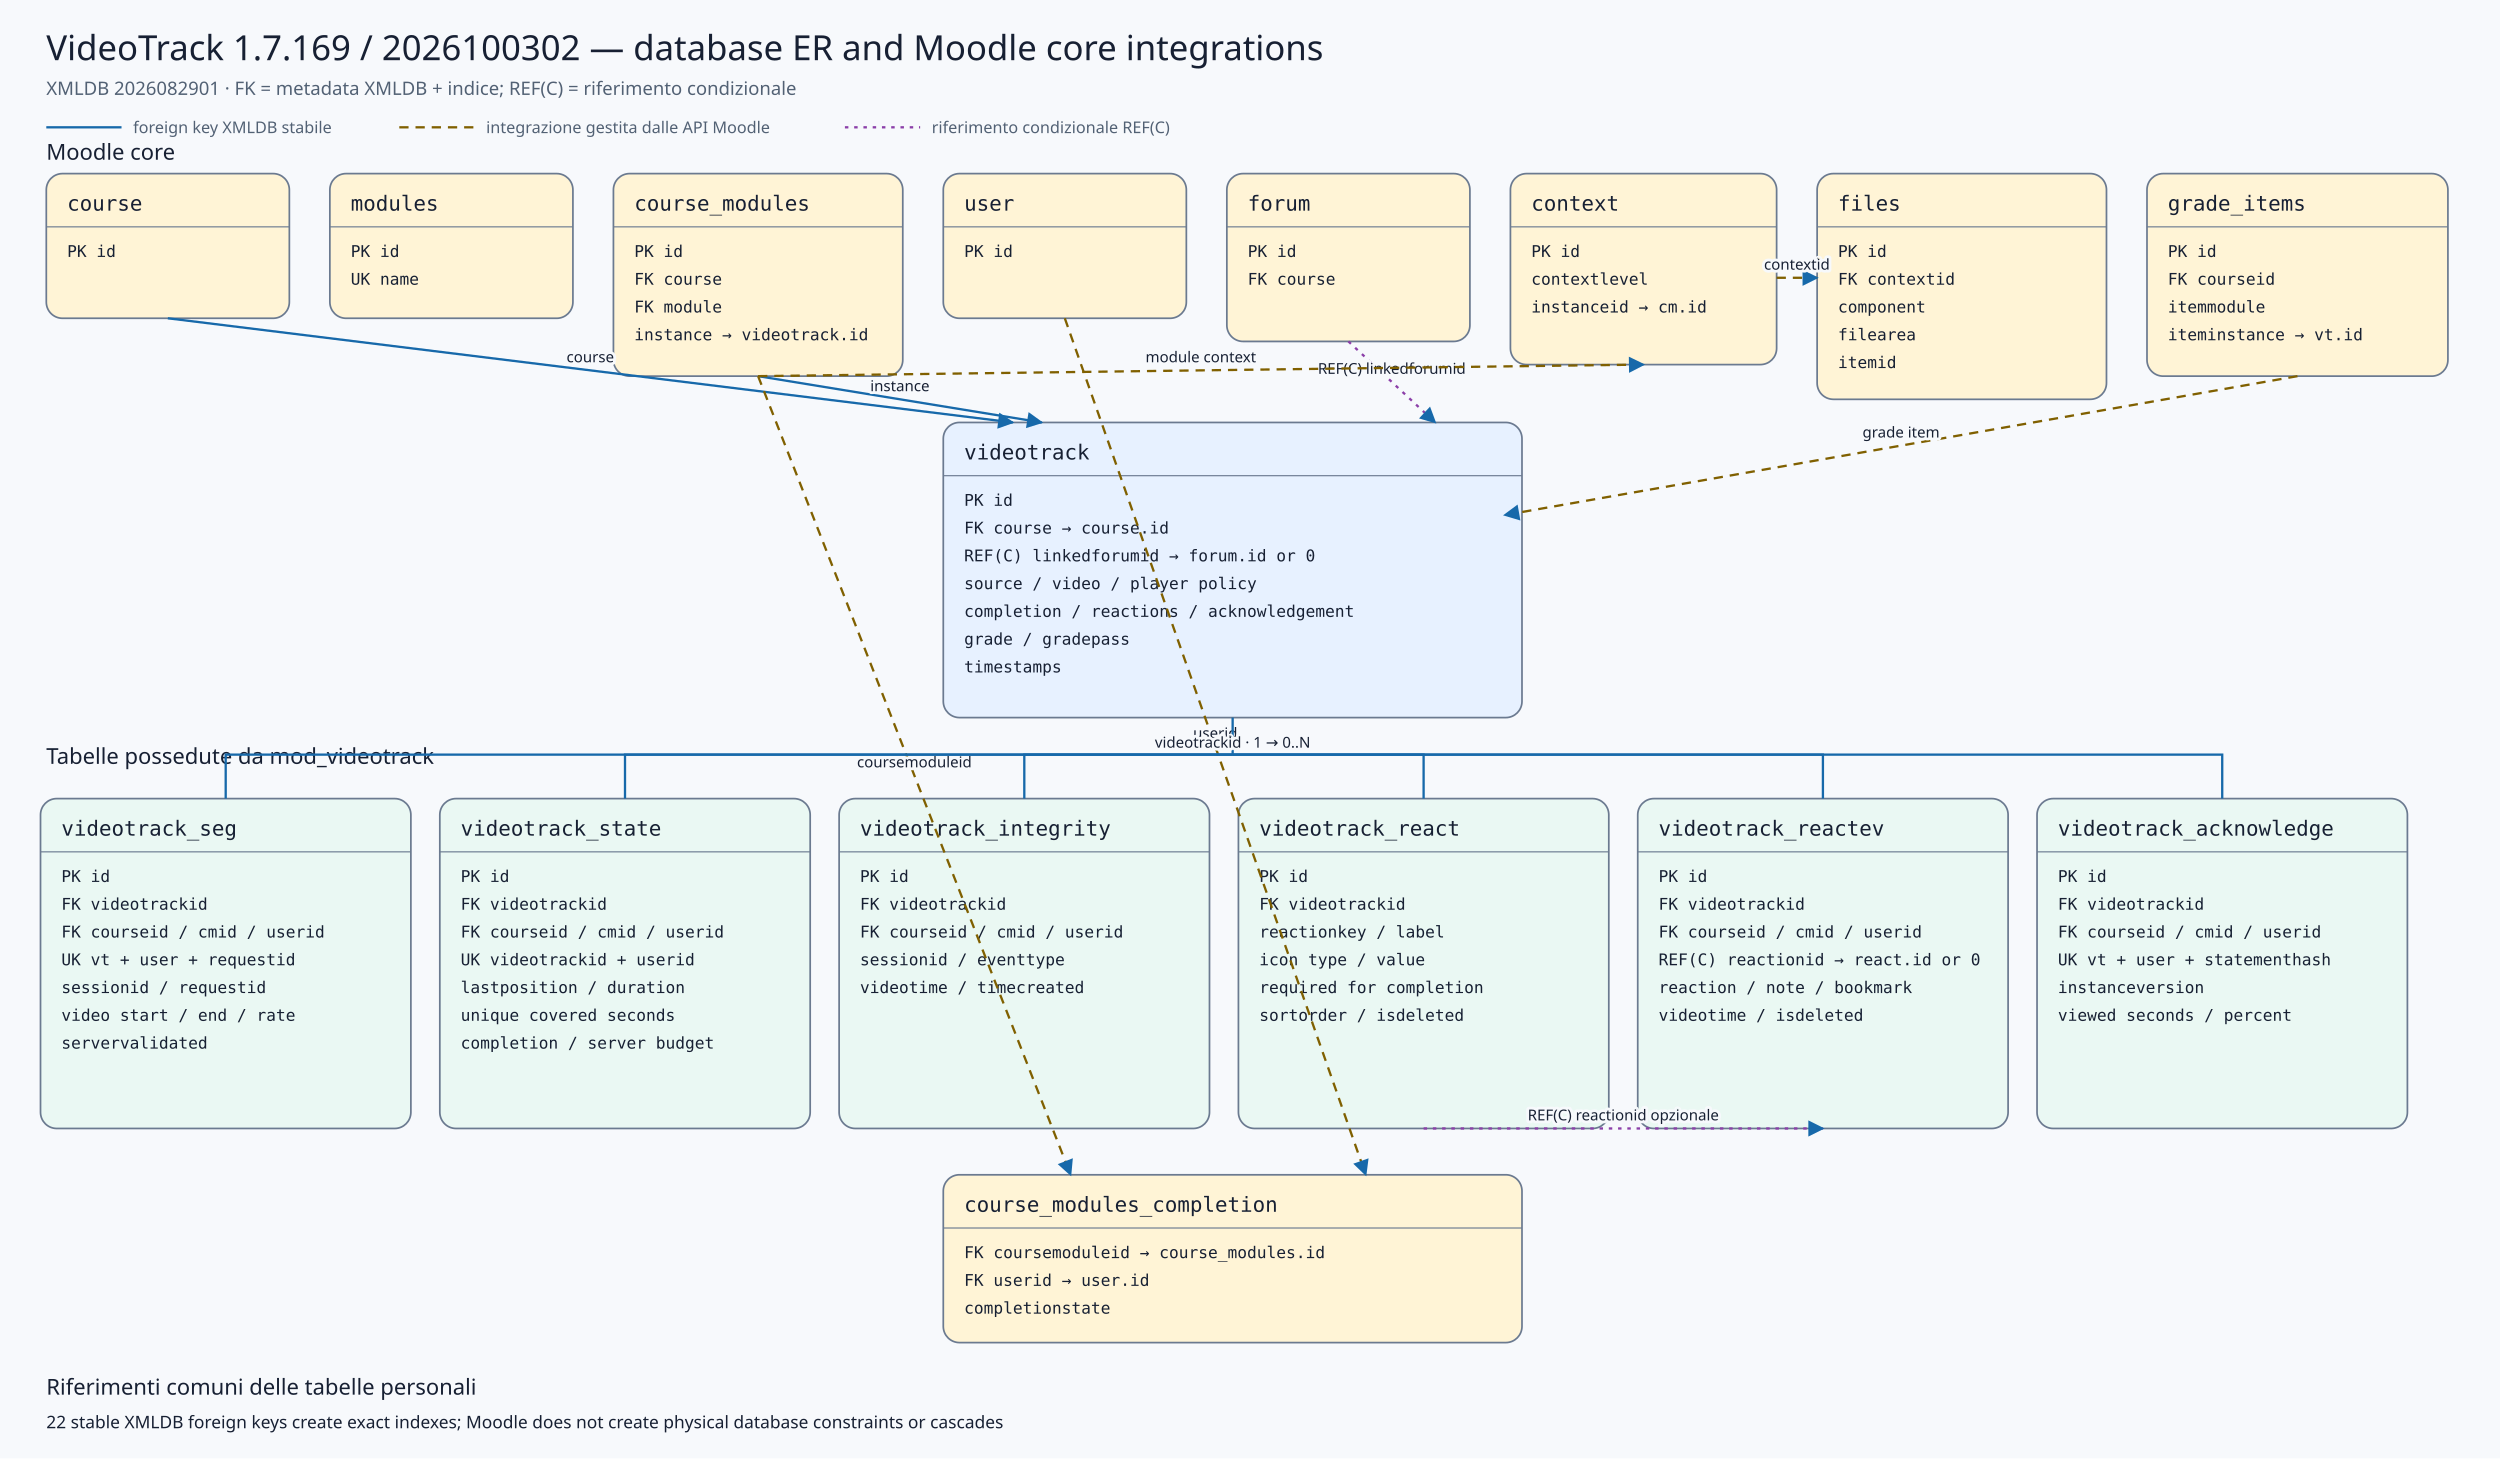
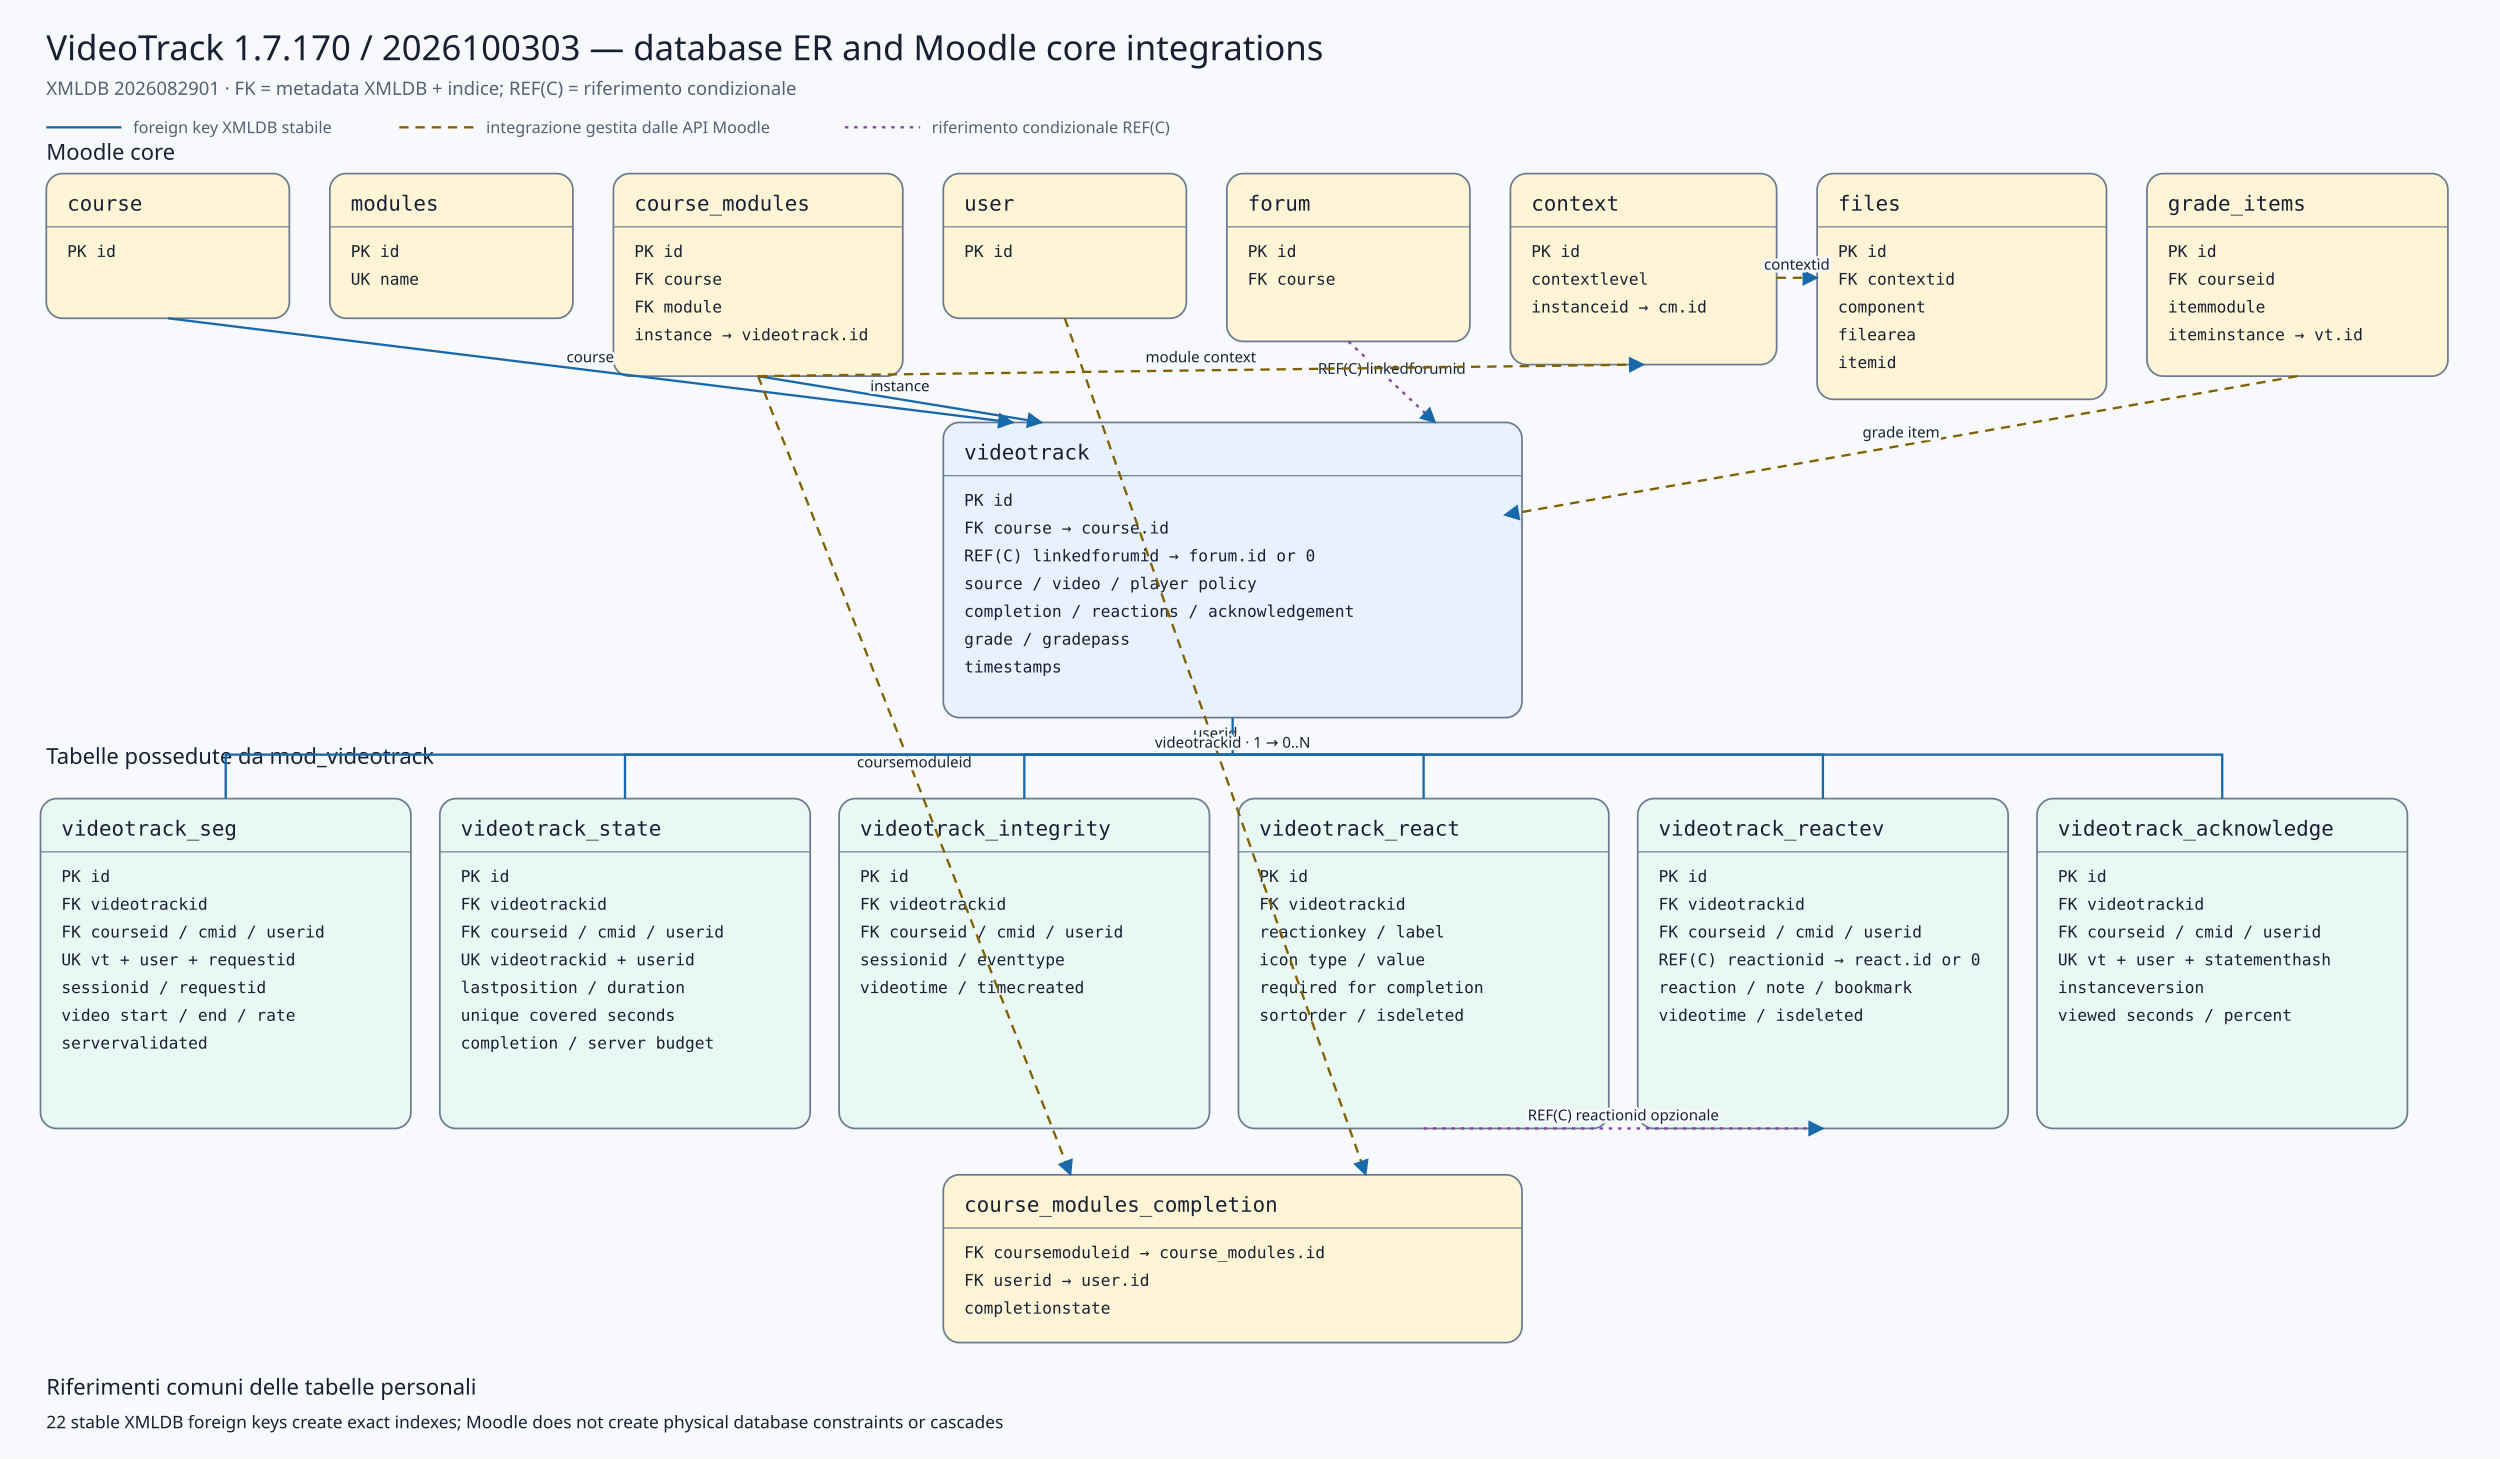
<svg xmlns="http://www.w3.org/2000/svg" viewBox="0 0 2160 1260" width="2160" height="1260" role="img" aria-labelledby="title desc">
  <defs>
    <marker id="arrow" viewBox="0 0 10 10" refX="9" refY="5" markerWidth="7" markerHeight="7" orient="auto-start-reverse">
      <path d="M 0 0 L 10 5 L 0 10 z" />
    </marker>
    <marker id="conditionalarrow" viewBox="0 0 10 10" refX="9" refY="5" markerWidth="7" markerHeight="7" orient="auto-start-reverse">
      <path d="M 0 0 L 10 5 L 0 10 z" fill="#8b3fa8" />
    </marker>
    <style>
    .background{fill:#f7f9fc} .title{font:500 30px system-ui,sans-serif;fill:#172033} .subtitle{font:400 16px system-ui,sans-serif;fill:#526174}
    .section{font:500 19px system-ui,sans-serif;fill:#172033} .entity rect{stroke:#6b7a90;stroke-width:1.5} .entity line{stroke:#6b7a90}
    .entity.core rect{fill:#fff4d6} .entity.plugin rect{fill:#e7f1ff} .entity.child rect{fill:#eaf8f3}
    .entity-title{font:500 18px ui-monospace,SFMono-Regular,Consolas,monospace;fill:#172033} .entity-row{font:400 14px ui-monospace,SFMono-Regular,Consolas,monospace;fill:#172033}
    .relation{fill:none;stroke:#1769aa;stroke-width:2} .conditional{fill:none;stroke:#8b3fa8;stroke-width:2;stroke-dasharray:3 5} .indirect{fill:none;stroke:#806000;stroke-width:2;stroke-dasharray:8 6} marker path{fill:#1769aa}
    .edge-label{font:500 13px system-ui,sans-serif;fill:#172033;text-anchor:middle;paint-order:stroke;stroke:#f7f9fc;stroke-width:5px;stroke-linejoin:round}
    .legend{font:400 14px system-ui,sans-serif;fill:#526174} .note{font:400 15px system-ui,sans-serif;fill:#172033}
  </style>
  </defs>
  <rect class="background" x="0" y="0" width="2160" height="1260" />
-   <text class="title" x="40" y="52">VideoTrack 1.7.169 / 2026100302 — database ER and Moodle core integrations</text>
+   <text class="title" x="40" y="52">VideoTrack 1.7.170 / 2026100303 — database ER and Moodle core integrations</text>
  <text class="subtitle" x="40" y="82">XMLDB 2026082901 · FK = metadata XMLDB + indice; REF(C) = riferimento condizionale</text>
  <line class="relation" x1="40" y1="110" x2="105" y2="110" />
  <text class="legend" x="115" y="115">foreign key XMLDB stabile</text>
  <line class="indirect" x1="345" y1="110" x2="410" y2="110" />
  <text class="legend" x="420" y="115">integrazione gestita dalle API Moodle</text>
  <line class="conditional" x1="730" y1="110" x2="795" y2="110" />
  <text class="legend" x="805" y="115">riferimento condizionale REF(C)</text>
  <text class="section" x="40" y="138">Moodle core</text>
  <text class="section" x="40" y="660">Tabelle possedute da mod_videotrack</text>
  <g class="entity core">
    <rect x="40" y="150" width="210" height="125" rx="14" />
    <text class="entity-title" x="58" y="182">course</text>
    <line x1="40" y1="196" x2="250" y2="196" />
    <text class="entity-row" x="58" y="222">PK id</text>
  </g>
  <g class="entity core">
    <rect x="285" y="150" width="210" height="125" rx="14" />
    <text class="entity-title" x="303" y="182">modules</text>
    <line x1="285" y1="196" x2="495" y2="196" />
    <text class="entity-row" x="303" y="222">PK id</text>
    <text class="entity-row" x="303" y="246">UK name</text>
  </g>
  <g class="entity core">
    <rect x="530" y="150" width="250" height="175" rx="14" />
    <text class="entity-title" x="548" y="182">course_modules</text>
    <line x1="530" y1="196" x2="780" y2="196" />
    <text class="entity-row" x="548" y="222">PK id</text>
    <text class="entity-row" x="548" y="246">FK course</text>
    <text class="entity-row" x="548" y="270">FK module</text>
    <text class="entity-row" x="548" y="294">instance → videotrack.id</text>
  </g>
  <g class="entity core">
    <rect x="815" y="150" width="210" height="125" rx="14" />
    <text class="entity-title" x="833" y="182">user</text>
    <line x1="815" y1="196" x2="1025" y2="196" />
    <text class="entity-row" x="833" y="222">PK id</text>
  </g>
  <g class="entity core">
    <rect x="1060" y="150" width="210" height="145" rx="14" />
    <text class="entity-title" x="1078" y="182">forum</text>
    <line x1="1060" y1="196" x2="1270" y2="196" />
    <text class="entity-row" x="1078" y="222">PK id</text>
    <text class="entity-row" x="1078" y="246">FK course</text>
  </g>
  <g class="entity core">
    <rect x="1305" y="150" width="230" height="165" rx="14" />
    <text class="entity-title" x="1323" y="182">context</text>
    <line x1="1305" y1="196" x2="1535" y2="196" />
    <text class="entity-row" x="1323" y="222">PK id</text>
    <text class="entity-row" x="1323" y="246">contextlevel</text>
    <text class="entity-row" x="1323" y="270">instanceid → cm.id</text>
  </g>
  <g class="entity core">
    <rect x="1570" y="150" width="250" height="195" rx="14" />
    <text class="entity-title" x="1588" y="182">files</text>
    <line x1="1570" y1="196" x2="1820" y2="196" />
    <text class="entity-row" x="1588" y="222">PK id</text>
    <text class="entity-row" x="1588" y="246">FK contextid</text>
    <text class="entity-row" x="1588" y="270">component</text>
    <text class="entity-row" x="1588" y="294">filearea</text>
    <text class="entity-row" x="1588" y="318">itemid</text>
  </g>
  <g class="entity core">
    <rect x="1855" y="150" width="260" height="175" rx="14" />
    <text class="entity-title" x="1873" y="182">grade_items</text>
    <line x1="1855" y1="196" x2="2115" y2="196" />
    <text class="entity-row" x="1873" y="222">PK id</text>
    <text class="entity-row" x="1873" y="246">FK courseid</text>
    <text class="entity-row" x="1873" y="270">itemmodule</text>
    <text class="entity-row" x="1873" y="294">iteminstance → vt.id</text>
  </g>
  <g class="entity plugin">
    <rect x="815" y="365" width="500" height="255" rx="14" />
    <text class="entity-title" x="833" y="397">videotrack</text>
    <line x1="815" y1="411" x2="1315" y2="411" />
    <text class="entity-row" x="833" y="437">PK id</text>
    <text class="entity-row" x="833" y="461">FK course → course.id</text>
    <text class="entity-row" x="833" y="485">REF(C) linkedforumid → forum.id or 0</text>
    <text class="entity-row" x="833" y="509">source / video / player policy</text>
    <text class="entity-row" x="833" y="533">completion / reactions / acknowledgement</text>
    <text class="entity-row" x="833" y="557">grade / gradepass</text>
    <text class="entity-row" x="833" y="581">timestamps</text>
  </g>
  <g class="entity core">
    <rect x="815" y="1015" width="500" height="145" rx="14" />
    <text class="entity-title" x="833" y="1047">course_modules_completion</text>
    <line x1="815" y1="1061" x2="1315" y2="1061" />
    <text class="entity-row" x="833" y="1087">FK coursemoduleid → course_modules.id</text>
    <text class="entity-row" x="833" y="1111">FK userid → user.id</text>
    <text class="entity-row" x="833" y="1135">completionstate</text>
  </g>
  <g class="entity child">
    <rect x="35" y="690" width="320" height="285" rx="14" />
    <text class="entity-title" x="53" y="722">videotrack_seg</text>
    <line x1="35" y1="736" x2="355" y2="736" />
    <text class="entity-row" x="53" y="762">PK id</text>
    <text class="entity-row" x="53" y="786">FK videotrackid</text>
    <text class="entity-row" x="53" y="810">FK courseid / cmid / userid</text>
    <text class="entity-row" x="53" y="834">UK vt + user + requestid</text>
    <text class="entity-row" x="53" y="858">sessionid / requestid</text>
    <text class="entity-row" x="53" y="882">video start / end / rate</text>
    <text class="entity-row" x="53" y="906">servervalidated</text>
  </g>
  <g class="entity child">
    <rect x="380" y="690" width="320" height="285" rx="14" />
    <text class="entity-title" x="398" y="722">videotrack_state</text>
    <line x1="380" y1="736" x2="700" y2="736" />
    <text class="entity-row" x="398" y="762">PK id</text>
    <text class="entity-row" x="398" y="786">FK videotrackid</text>
    <text class="entity-row" x="398" y="810">FK courseid / cmid / userid</text>
    <text class="entity-row" x="398" y="834">UK videotrackid + userid</text>
    <text class="entity-row" x="398" y="858">lastposition / duration</text>
    <text class="entity-row" x="398" y="882">unique covered seconds</text>
    <text class="entity-row" x="398" y="906">completion / server budget</text>
  </g>
  <g class="entity child">
    <rect x="725" y="690" width="320" height="285" rx="14" />
    <text class="entity-title" x="743" y="722">videotrack_integrity</text>
    <line x1="725" y1="736" x2="1045" y2="736" />
    <text class="entity-row" x="743" y="762">PK id</text>
    <text class="entity-row" x="743" y="786">FK videotrackid</text>
    <text class="entity-row" x="743" y="810">FK courseid / cmid / userid</text>
    <text class="entity-row" x="743" y="834">sessionid / eventtype</text>
    <text class="entity-row" x="743" y="858">videotime / timecreated</text>
  </g>
  <g class="entity child">
    <rect x="1070" y="690" width="320" height="285" rx="14" />
    <text class="entity-title" x="1088" y="722">videotrack_react</text>
    <line x1="1070" y1="736" x2="1390" y2="736" />
    <text class="entity-row" x="1088" y="762">PK id</text>
    <text class="entity-row" x="1088" y="786">FK videotrackid</text>
    <text class="entity-row" x="1088" y="810">reactionkey / label</text>
    <text class="entity-row" x="1088" y="834">icon type / value</text>
    <text class="entity-row" x="1088" y="858">required for completion</text>
    <text class="entity-row" x="1088" y="882">sortorder / isdeleted</text>
  </g>
  <g class="entity child">
    <rect x="1415" y="690" width="320" height="285" rx="14" />
    <text class="entity-title" x="1433" y="722">videotrack_reactev</text>
    <line x1="1415" y1="736" x2="1735" y2="736" />
    <text class="entity-row" x="1433" y="762">PK id</text>
    <text class="entity-row" x="1433" y="786">FK videotrackid</text>
    <text class="entity-row" x="1433" y="810">FK courseid / cmid / userid</text>
    <text class="entity-row" x="1433" y="834">REF(C) reactionid → react.id or 0</text>
    <text class="entity-row" x="1433" y="858">reaction / note / bookmark</text>
    <text class="entity-row" x="1433" y="882">videotime / isdeleted</text>
  </g>
  <g class="entity child">
    <rect x="1760" y="690" width="320" height="285" rx="14" />
    <text class="entity-title" x="1778" y="722">videotrack_acknowledge</text>
    <line x1="1760" y1="736" x2="2080" y2="736" />
    <text class="entity-row" x="1778" y="762">PK id</text>
    <text class="entity-row" x="1778" y="786">FK videotrackid</text>
    <text class="entity-row" x="1778" y="810">FK courseid / cmid / userid</text>
    <text class="entity-row" x="1778" y="834">UK vt + user + statementhash</text>
    <text class="entity-row" x="1778" y="858">instanceversion</text>
    <text class="entity-row" x="1778" y="882">viewed seconds / percent</text>
  </g>
  <path class="relation" d="M145,275 L875,365" marker-end="url(#arrow)" />
  <text class="edge-label" x="510.0" y="313.0">course</text>
  <path class="relation" d="M655,325 L900,365" marker-end="url(#arrow)" />
  <text class="edge-label" x="777.5" y="338.0">instance</text>
  <path class="conditional" d="M1165,295 L1240,365" marker-end="url(#conditionalarrow)" />
  <text class="edge-label" x="1202.5" y="323.0">REF(C) linkedforumid</text>
  <path class="indirect" d="M1985,325 L1300,445" marker-end="url(#arrow)" />
  <text class="edge-label" x="1642.5" y="378.0">grade item</text>
  <path class="indirect" d="M655,325 L925,1015" marker-end="url(#arrow)" />
  <text class="edge-label" x="790.0" y="663.0">coursemoduleid</text>
  <path class="indirect" d="M920,275 L1180,1015" marker-end="url(#arrow)" />
  <text class="edge-label" x="1050.0" y="638.0">userid</text>
  <path class="indirect" d="M655,325 L1420,315" marker-end="url(#arrow)" />
  <text class="edge-label" x="1037.5" y="313.0">module context</text>
  <path class="indirect" d="M1535,240 L1570,240" marker-end="url(#arrow)" />
  <text class="edge-label" x="1552.5" y="233.0">contextid</text>
  <path class="relation" d="M1065,620 L1065,652 L195,652 L195,690" />
  <path class="relation" d="M1065,652 L540,652 L540,690" />
  <path class="relation" d="M1065,652 L885,652 L885,690" />
  <path class="relation" d="M1065,652 L1230,652 L1230,690" />
  <path class="relation" d="M1065,652 L1575,652 L1575,690" />
  <path class="relation" d="M1065,652 L1920,652 L1920,690" />
  <text class="edge-label" x="1065" y="646">videotrackid · 1 → 0..N</text>
  <path class="conditional" d="M1230,975 L1575,975" marker-end="url(#conditionalarrow)" />
  <text class="edge-label" x="1402.5" y="968.0">REF(C) reactionid opzionale</text>
  <text class="section" x="40" y="1205">Riferimenti comuni delle tabelle personali</text>
  <text class="note" x="40" y="1234">22 stable XMLDB foreign keys create exact indexes; Moodle does not create physical database constraints or cascades</text>
</svg>
